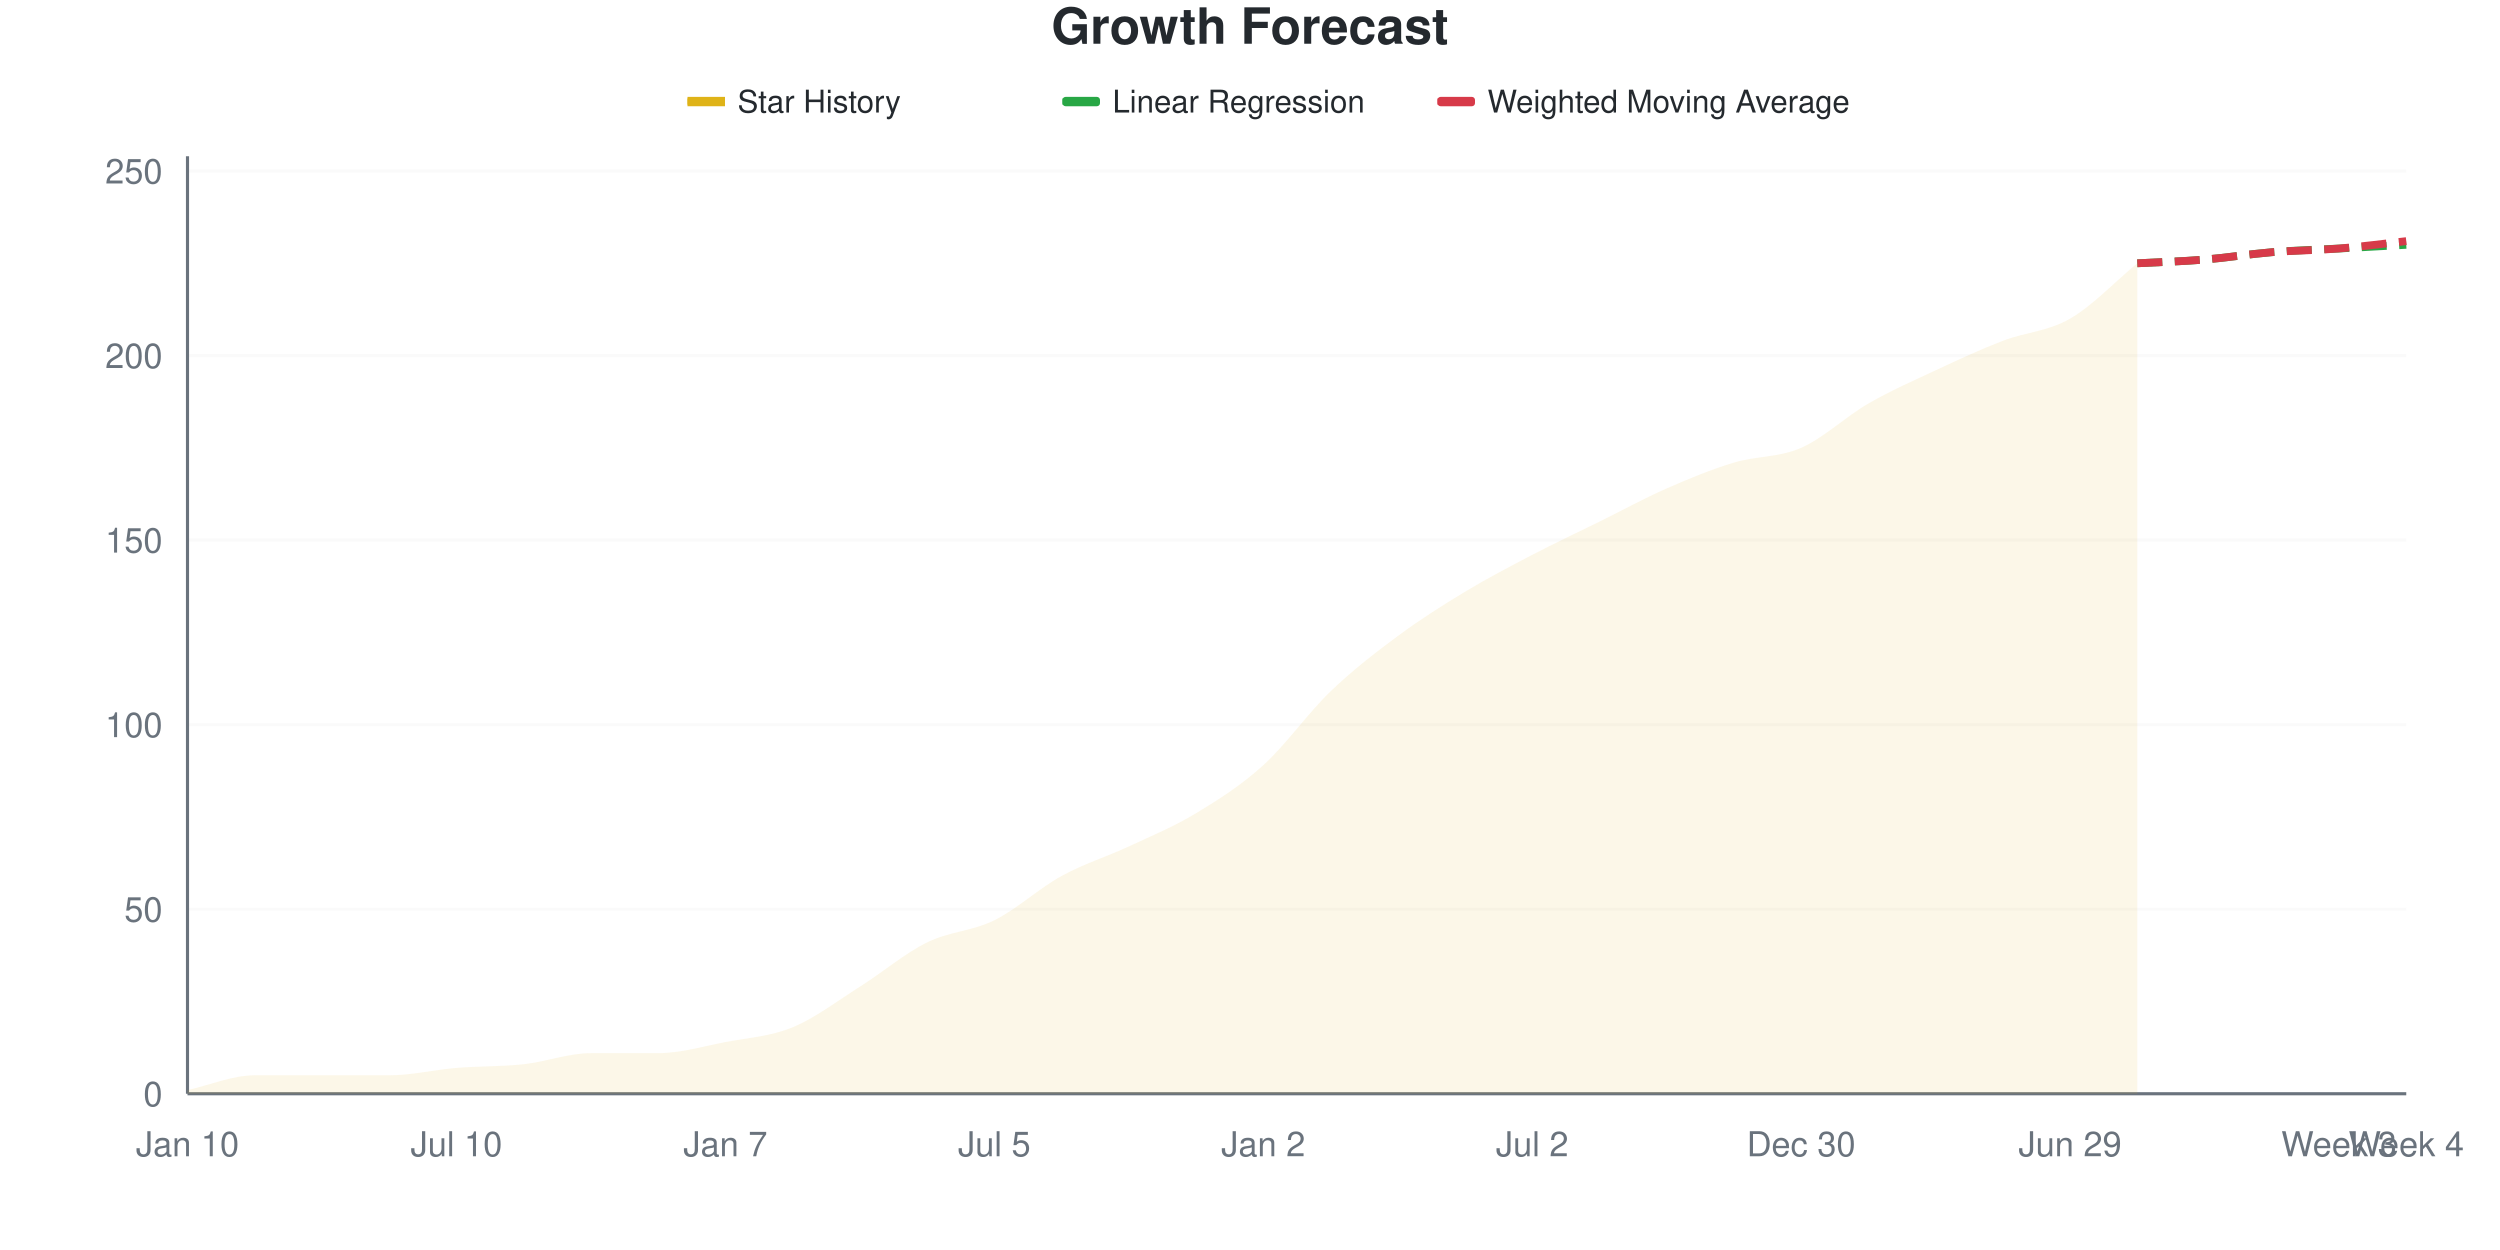
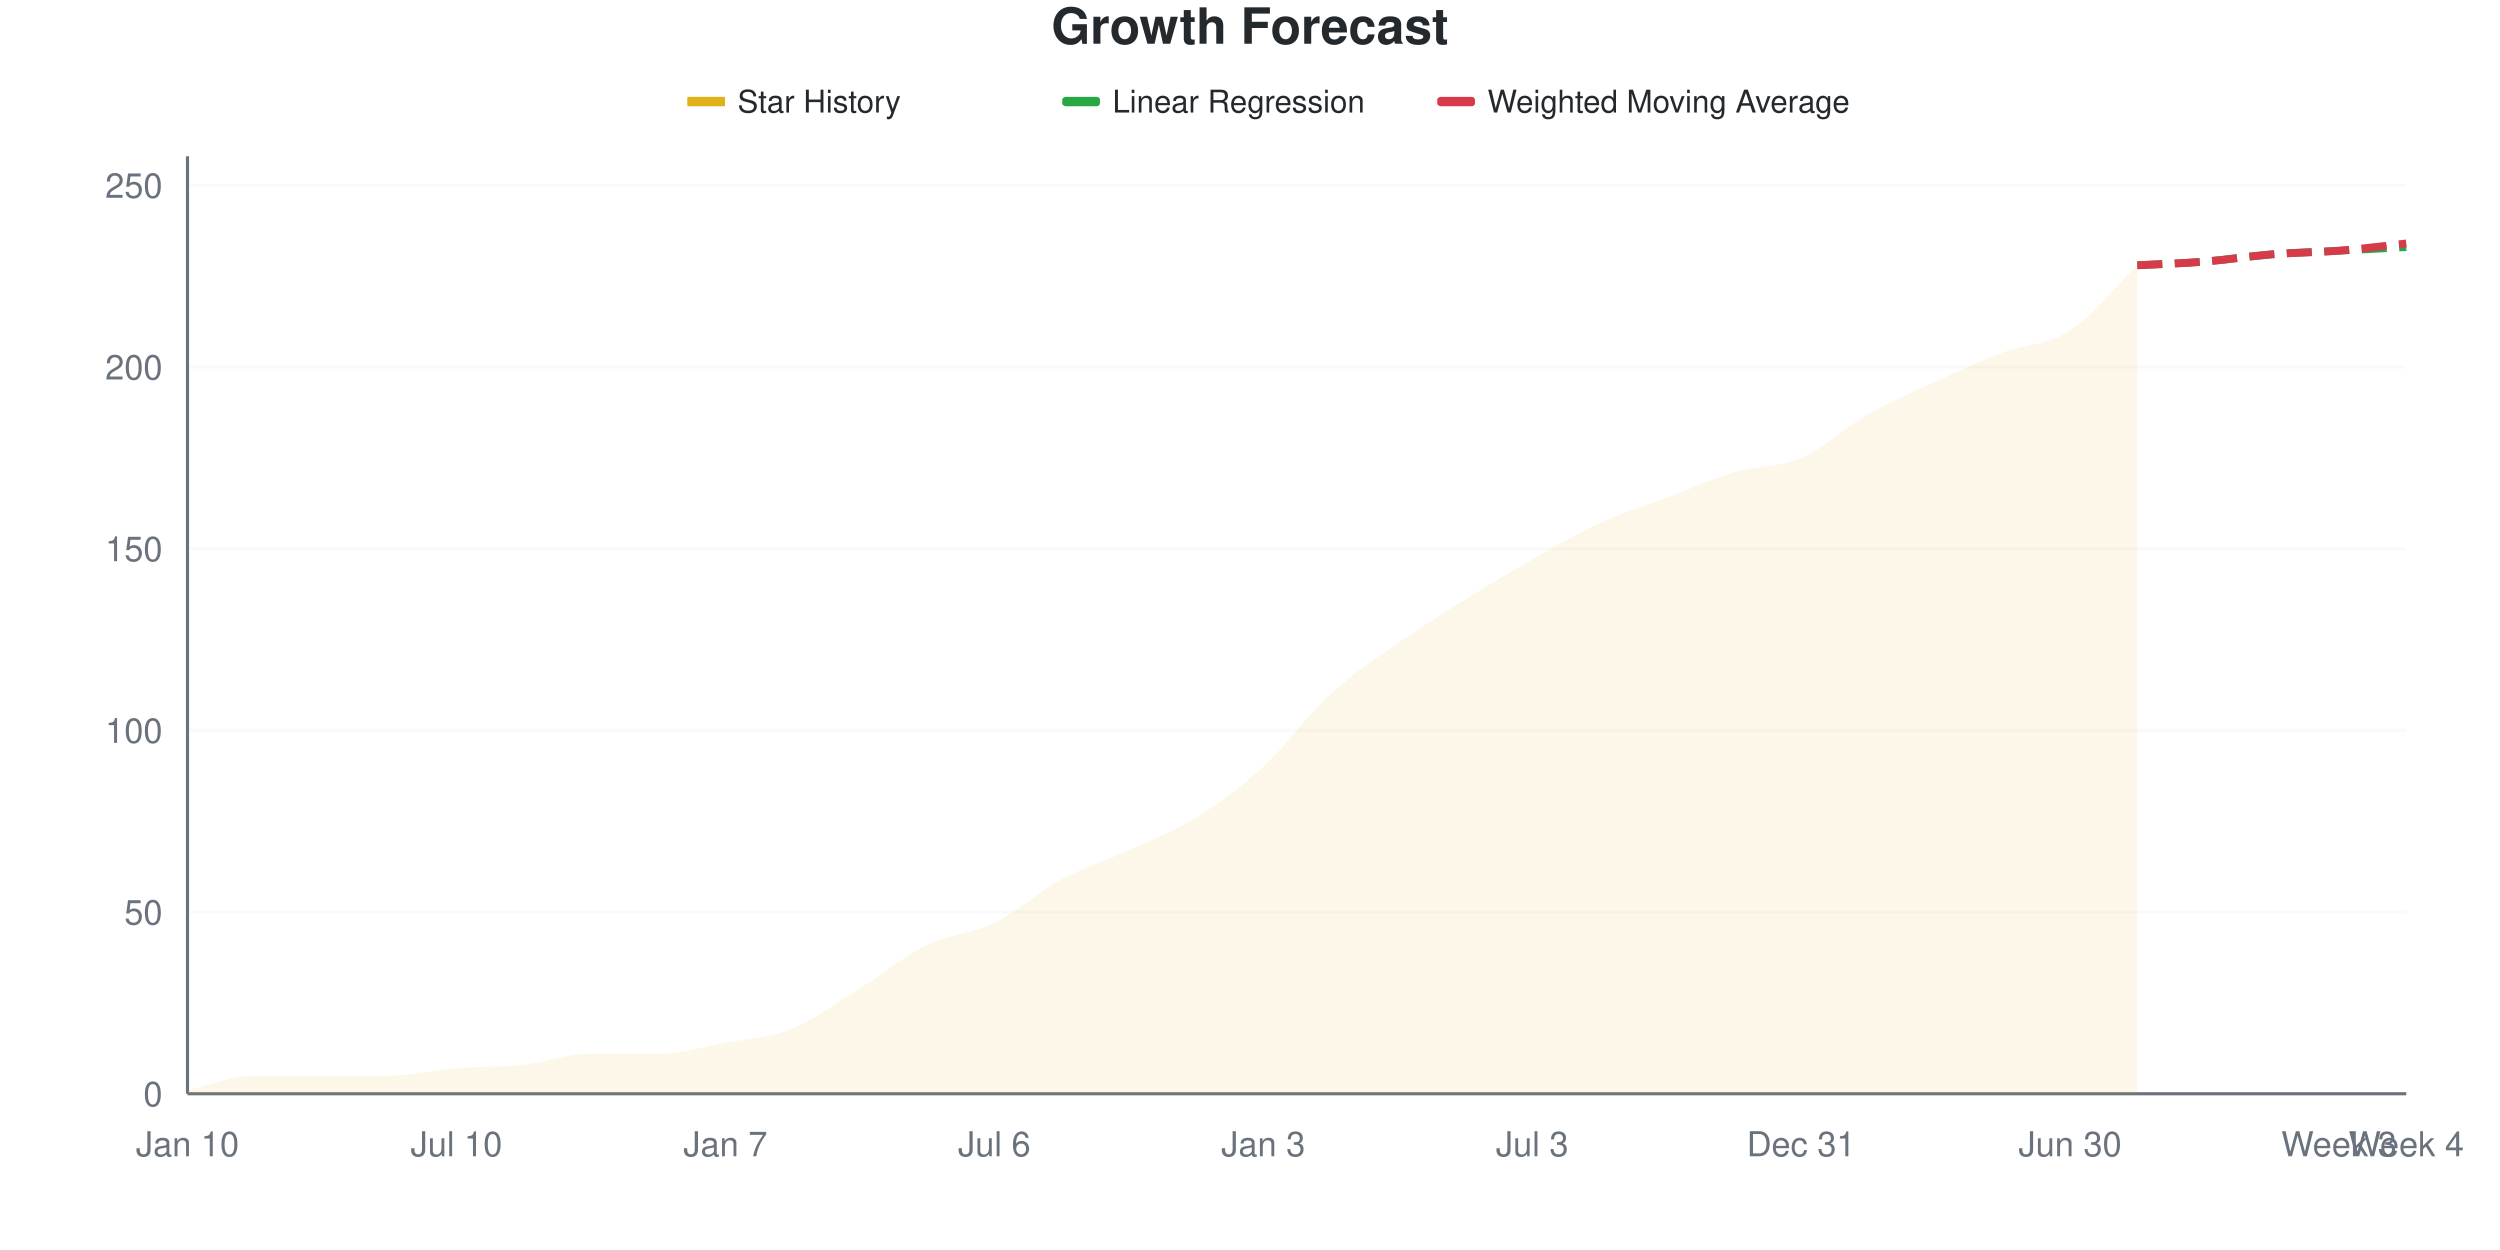
<svg xmlns="http://www.w3.org/2000/svg" viewBox="0 0 800 400" width="800" height="400">
  <style>
    @keyframes drawLine {
      to { stroke-dashoffset: 0; }
    }
    @keyframes fadeInPoint {
      from { opacity: 0; }
      to { opacity: 1; }
    }
    .data-line-0 {
      stroke-dasharray: 1046;
      stroke-dashoffset: 1046;
      animation: drawLine 2s ease-out forwards;
    }
    .data-point {
      opacity: 0;
      animation: fadeInPoint 0.5s ease-out forwards;
    }
    .chart-bg { fill: #fff; }
    .chart-text { fill: #24292e; }
    .chart-muted { fill: #6a737d; }
    .chart-grid { stroke: #eee; }
    .chart-axis { stroke: #6a737d; }
    @media (prefers-color-scheme: dark) {
      .chart-bg { fill: #0d1117; }
      .chart-text { fill: #e6edf3; }
      .chart-muted { fill: #8b949e; }
      .chart-grid { stroke: #21262d; }
      .chart-axis { stroke: #8b949e; }
    }
  </style>
  <rect width="800" height="400" class="chart-bg" />
  <text x="400" y="14" text-anchor="middle" class="chart-text" font-size="16" font-weight="bold" font-family="-apple-system, BlinkMacSystemFont, 'Segoe UI', Helvetica, Arial, sans-serif">Growth Forecast</text>
  <g class="legend">
    <rect x="220" y="31" width="12" height="3" fill="#dfb317" />
    <line x1="220" y1="32.5" x2="232" y2="32.5" stroke="#dfb317" stroke-width="2" />
    <text x="236" y="36" class="chart-text" font-size="10" font-family="-apple-system, BlinkMacSystemFont, 'Segoe UI', Helvetica, Arial, sans-serif">Star History</text>
    <rect x="340" y="31" width="12" height="3" fill="#28a745" rx="1" />
    <line x1="340" y1="32.5" x2="352" y2="32.5" stroke="#28a745" stroke-width="2" stroke-dasharray="4,2" />
    <text x="356" y="36" class="chart-text" font-size="10" font-family="-apple-system, BlinkMacSystemFont, 'Segoe UI', Helvetica, Arial, sans-serif">Linear Regression</text>
    <rect x="460" y="31" width="12" height="3" fill="#d73a49" rx="1" />
    <line x1="460" y1="32.5" x2="472" y2="32.5" stroke="#d73a49" stroke-width="2" stroke-dasharray="4,2" />
    <text x="476" y="36" class="chart-text" font-size="10" font-family="-apple-system, BlinkMacSystemFont, 'Segoe UI', Helvetica, Arial, sans-serif">Weighted Moving Average</text>
  </g>
  <g class="grid">
    <line x1="60" y1="350" x2="770" y2="350" class="chart-grid" stroke-opacity="0.3" />
    <text x="52" y="354" text-anchor="end" class="chart-muted" font-size="11" font-family="-apple-system, BlinkMacSystemFont, 'Segoe UI', Helvetica, Arial, sans-serif">0</text>
-     <line x1="60" y1="290.945" x2="770" y2="290.945" class="chart-grid" stroke-opacity="0.3" />
-     <text x="52" y="294.945" text-anchor="end" class="chart-muted" font-size="11" font-family="-apple-system, BlinkMacSystemFont, 'Segoe UI', Helvetica, Arial, sans-serif">50</text>
-     <line x1="60" y1="231.89" x2="770" y2="231.89" class="chart-grid" stroke-opacity="0.3" />
-     <text x="52" y="235.89" text-anchor="end" class="chart-muted" font-size="11" font-family="-apple-system, BlinkMacSystemFont, 'Segoe UI', Helvetica, Arial, sans-serif">100</text>
-     <line x1="60" y1="172.835" x2="770" y2="172.835" class="chart-grid" stroke-opacity="0.3" />
-     <text x="52" y="176.835" text-anchor="end" class="chart-muted" font-size="11" font-family="-apple-system, BlinkMacSystemFont, 'Segoe UI', Helvetica, Arial, sans-serif">150</text>
-     <line x1="60" y1="113.78" x2="770" y2="113.78" class="chart-grid" stroke-opacity="0.3" />
-     <text x="52" y="117.78" text-anchor="end" class="chart-muted" font-size="11" font-family="-apple-system, BlinkMacSystemFont, 'Segoe UI', Helvetica, Arial, sans-serif">200</text>
-     <line x1="60" y1="54.724" x2="770" y2="54.724" class="chart-grid" stroke-opacity="0.3" />
-     <text x="52" y="58.724" text-anchor="end" class="chart-muted" font-size="11" font-family="-apple-system, BlinkMacSystemFont, 'Segoe UI', Helvetica, Arial, sans-serif">250</text>
+     <line x1="60" y1="291.86" x2="770" y2="291.86" class="chart-grid" stroke-opacity="0.3" />
+     <text x="52" y="295.86" text-anchor="end" class="chart-muted" font-size="11" font-family="-apple-system, BlinkMacSystemFont, 'Segoe UI', Helvetica, Arial, sans-serif">50</text>
+     <line x1="60" y1="233.721" x2="770" y2="233.721" class="chart-grid" stroke-opacity="0.3" />
+     <text x="52" y="237.721" text-anchor="end" class="chart-muted" font-size="11" font-family="-apple-system, BlinkMacSystemFont, 'Segoe UI', Helvetica, Arial, sans-serif">100</text>
+     <line x1="60" y1="175.581" x2="770" y2="175.581" class="chart-grid" stroke-opacity="0.3" />
+     <text x="52" y="179.581" text-anchor="end" class="chart-muted" font-size="11" font-family="-apple-system, BlinkMacSystemFont, 'Segoe UI', Helvetica, Arial, sans-serif">150</text>
+     <line x1="60" y1="117.442" x2="770" y2="117.442" class="chart-grid" stroke-opacity="0.3" />
+     <text x="52" y="121.442" text-anchor="end" class="chart-muted" font-size="11" font-family="-apple-system, BlinkMacSystemFont, 'Segoe UI', Helvetica, Arial, sans-serif">200</text>
+     <line x1="60" y1="59.302" x2="770" y2="59.302" class="chart-grid" stroke-opacity="0.3" />
+     <text x="52" y="63.302" text-anchor="end" class="chart-muted" font-size="11" font-family="-apple-system, BlinkMacSystemFont, 'Segoe UI', Helvetica, Arial, sans-serif">250</text>
  </g>
  <g class="milestones">
    
  </g>
  <g class="x-axis">
    <text x="60" y="370" text-anchor="middle" class="chart-muted" font-size="11" font-family="-apple-system, BlinkMacSystemFont, 'Segoe UI', Helvetica, Arial, sans-serif">Jan 10</text>
    <text x="146.061" y="370" text-anchor="middle" class="chart-muted" font-size="11" font-family="-apple-system, BlinkMacSystemFont, 'Segoe UI', Helvetica, Arial, sans-serif">Jul 10</text>
    <text x="232.121" y="370" text-anchor="middle" class="chart-muted" font-size="11" font-family="-apple-system, BlinkMacSystemFont, 'Segoe UI', Helvetica, Arial, sans-serif">Jan 7</text>
-     <text x="318.182" y="370" text-anchor="middle" class="chart-muted" font-size="11" font-family="-apple-system, BlinkMacSystemFont, 'Segoe UI', Helvetica, Arial, sans-serif">Jul 5</text>
-     <text x="404.242" y="370" text-anchor="middle" class="chart-muted" font-size="11" font-family="-apple-system, BlinkMacSystemFont, 'Segoe UI', Helvetica, Arial, sans-serif">Jan 2</text>
-     <text x="490.303" y="370" text-anchor="middle" class="chart-muted" font-size="11" font-family="-apple-system, BlinkMacSystemFont, 'Segoe UI', Helvetica, Arial, sans-serif">Jul 2</text>
-     <text x="576.364" y="370" text-anchor="middle" class="chart-muted" font-size="11" font-family="-apple-system, BlinkMacSystemFont, 'Segoe UI', Helvetica, Arial, sans-serif">Dec 30</text>
-     <text x="662.424" y="370" text-anchor="middle" class="chart-muted" font-size="11" font-family="-apple-system, BlinkMacSystemFont, 'Segoe UI', Helvetica, Arial, sans-serif">Jun 29</text>
+     <text x="318.182" y="370" text-anchor="middle" class="chart-muted" font-size="11" font-family="-apple-system, BlinkMacSystemFont, 'Segoe UI', Helvetica, Arial, sans-serif">Jul 6</text>
+     <text x="404.242" y="370" text-anchor="middle" class="chart-muted" font-size="11" font-family="-apple-system, BlinkMacSystemFont, 'Segoe UI', Helvetica, Arial, sans-serif">Jan 3</text>
+     <text x="490.303" y="370" text-anchor="middle" class="chart-muted" font-size="11" font-family="-apple-system, BlinkMacSystemFont, 'Segoe UI', Helvetica, Arial, sans-serif">Jul 3</text>
+     <text x="576.364" y="370" text-anchor="middle" class="chart-muted" font-size="11" font-family="-apple-system, BlinkMacSystemFont, 'Segoe UI', Helvetica, Arial, sans-serif">Dec 31</text>
+     <text x="662.424" y="370" text-anchor="middle" class="chart-muted" font-size="11" font-family="-apple-system, BlinkMacSystemFont, 'Segoe UI', Helvetica, Arial, sans-serif">Jun 30</text>
    <text x="748.485" y="370" text-anchor="middle" class="chart-muted" font-size="11" font-family="-apple-system, BlinkMacSystemFont, 'Segoe UI', Helvetica, Arial, sans-serif">Week 3</text>
    <text x="770" y="370" text-anchor="middle" class="chart-muted" font-size="11" font-family="-apple-system, BlinkMacSystemFont, 'Segoe UI', Helvetica, Arial, sans-serif">Week 4</text>
  </g>
  <line x1="60" y1="50" x2="60" y2="350" class="chart-axis" stroke-width="1" />
  <line x1="60" y1="350" x2="770" y2="350" class="chart-axis" stroke-width="1" />
-   <path d="M60,350 L60,348.819 C67.172,347.244 74.343,344.094 81.515,344.094 C88.687,344.094 95.859,344.094 103.03,344.094 C110.202,344.094 117.374,344.094 124.545,344.094 C131.717,344.094 138.889,342.323 146.061,341.732 C153.232,341.142 160.404,341.339 167.576,340.551 C174.747,339.764 181.919,337.008 189.091,337.008 C196.263,337.008 203.434,337.008 210.606,337.008 C217.778,337.008 224.949,334.843 232.121,333.465 C239.293,332.087 246.465,331.693 253.636,328.74 C260.808,325.787 267.98,320.276 275.152,315.748 C282.323,311.22 289.495,305.118 296.667,301.575 C303.838,298.031 311.01,298.031 318.182,294.488 C325.354,290.945 332.525,284.252 339.697,280.315 C346.869,276.378 354.04,274.213 361.212,270.866 C368.384,267.52 375.556,264.567 382.727,260.236 C389.899,255.906 397.071,251.378 404.242,244.882 C411.414,238.386 418.586,228.15 425.758,221.26 C432.929,214.37 440.101,208.858 447.273,203.543 C454.444,198.228 461.616,193.701 468.788,189.37 C475.96,185.039 483.131,181.299 490.303,177.559 C497.475,173.819 504.646,170.472 511.818,166.929 C518.99,163.386 526.162,159.449 533.333,156.299 C540.505,153.15 547.677,150.197 554.848,148.031 C562.02,145.866 569.192,146.457 576.364,143.307 C583.535,140.157 590.707,133.268 597.879,129.134 C605.051,125 612.222,121.85 619.394,118.504 C626.566,115.157 633.737,111.811 640.909,109.055 C648.081,106.299 655.253,106.102 662.424,101.969 C669.596,97.835 676.768,90.157 683.939,84.252 L683.939,350 L60,350 Z" fill="#dfb317" fill-opacity="0.1" />
-   <path d="M60,350 L60,348.819 C67.172,347.244 74.343,344.094 81.515,344.094 C88.687,344.094 95.859,344.094 103.03,344.094 C110.202,344.094 117.374,344.094 124.545,344.094 C131.717,344.094 138.889,342.323 146.061,341.732 C153.232,341.142 160.404,341.339 167.576,340.551 C174.747,339.764 181.919,337.008 189.091,337.008 C196.263,337.008 203.434,337.008 210.606,337.008 C217.778,337.008 224.949,334.843 232.121,333.465 C239.293,332.087 246.465,331.693 253.636,328.74 C260.808,325.787 267.98,320.276 275.152,315.748 C282.323,311.22 289.495,305.118 296.667,301.575 C303.838,298.031 311.01,298.031 318.182,294.488 C325.354,290.945 332.525,284.252 339.697,280.315 C346.869,276.378 354.04,274.213 361.212,270.866 C368.384,267.52 375.556,264.567 382.727,260.236 C389.899,255.906 397.071,251.378 404.242,244.882 C411.414,238.386 418.586,228.15 425.758,221.26 C432.929,214.37 440.101,208.858 447.273,203.543 C454.444,198.228 461.616,193.701 468.788,189.37 C475.96,185.039 483.131,181.299 490.303,177.559 C497.475,173.819 504.646,170.472 511.818,166.929 C518.99,163.386 526.162,159.449 533.333,156.299 C540.505,153.15 547.677,150.197 554.848,148.031 C562.02,145.866 569.192,146.457 576.364,143.307 C583.535,140.157 590.707,133.268 597.879,129.134 C605.051,125 612.222,121.85 619.394,118.504 C626.566,115.157 633.737,111.811 640.909,109.055 C648.081,106.299 655.253,106.102 662.424,101.969 C669.596,97.835 676.768,90.157 683.939,84.252" fill="none" stroke="#dfb317" stroke-width="2.5" class="data-line-0" />
-   <path d="M683.939,84.252 C691.111,83.858 698.283,83.661 705.455,83.071 C712.626,82.48 719.798,81.299 726.97,80.709 C734.141,80.118 741.313,79.921 748.485,79.528 C755.657,79.134 762.828,78.74 770,78.346" fill="none" stroke="#28a745" stroke-width="2.5" stroke-dasharray="8,4" />
-   <path d="M683.939,84.252 C691.111,83.858 698.283,83.661 705.455,83.071 C712.626,82.48 719.798,81.299 726.97,80.709 C734.141,80.118 741.313,80.118 748.485,79.528 C755.657,78.937 762.828,77.953 770,77.165" fill="none" stroke="#d73a49" stroke-width="2.5" stroke-dasharray="8,4" />
+   <path d="M60,350 L60,348.837 C67.172,347.287 74.343,344.186 81.515,344.186 C88.687,344.186 95.859,344.186 103.03,344.186 C110.202,344.186 117.374,344.186 124.545,344.186 C131.717,344.186 138.889,342.442 146.061,341.86 C153.232,341.279 160.404,341.473 167.576,340.698 C174.747,339.922 181.919,337.209 189.091,337.209 C196.263,337.209 203.434,337.209 210.606,337.209 C217.778,337.209 224.949,335.078 232.121,333.721 C239.293,332.364 246.465,331.977 253.636,329.07 C260.808,326.163 267.98,320.736 275.152,316.279 C282.323,311.822 289.495,305.814 296.667,302.326 C303.838,298.837 311.01,298.837 318.182,295.349 C325.354,291.86 332.525,285.271 339.697,281.395 C346.869,277.519 354.04,275.388 361.212,272.093 C368.384,268.798 375.556,266.085 382.727,261.628 C389.899,257.171 397.071,251.938 404.242,245.349 C411.414,238.76 418.586,228.682 425.758,222.093 C432.929,215.504 440.101,210.853 447.273,205.814 C454.444,200.775 461.616,196.318 468.788,191.86 C475.96,187.403 483.131,183.14 490.303,179.07 C497.475,175 504.646,170.736 511.818,167.442 C518.99,164.147 526.162,162.016 533.333,159.302 C540.505,156.589 547.677,153.295 554.848,151.163 C562.02,149.031 569.192,149.612 576.364,146.512 C583.535,143.411 590.707,136.628 597.879,132.558 C605.051,128.488 612.222,125.388 619.394,122.093 C626.566,118.798 633.737,115.504 640.909,112.791 C648.081,110.078 655.253,110.465 662.424,105.814 C669.596,101.163 676.768,91.86 683.939,84.884 L683.939,350 L60,350 Z" fill="#dfb317" fill-opacity="0.1" />
+   <path d="M60,350 L60,348.837 C67.172,347.287 74.343,344.186 81.515,344.186 C88.687,344.186 95.859,344.186 103.03,344.186 C110.202,344.186 117.374,344.186 124.545,344.186 C131.717,344.186 138.889,342.442 146.061,341.86 C153.232,341.279 160.404,341.473 167.576,340.698 C174.747,339.922 181.919,337.209 189.091,337.209 C196.263,337.209 203.434,337.209 210.606,337.209 C217.778,337.209 224.949,335.078 232.121,333.721 C239.293,332.364 246.465,331.977 253.636,329.07 C260.808,326.163 267.98,320.736 275.152,316.279 C282.323,311.822 289.495,305.814 296.667,302.326 C303.838,298.837 311.01,298.837 318.182,295.349 C325.354,291.86 332.525,285.271 339.697,281.395 C346.869,277.519 354.04,275.388 361.212,272.093 C368.384,268.798 375.556,266.085 382.727,261.628 C389.899,257.171 397.071,251.938 404.242,245.349 C411.414,238.76 418.586,228.682 425.758,222.093 C432.929,215.504 440.101,210.853 447.273,205.814 C454.444,200.775 461.616,196.318 468.788,191.86 C475.96,187.403 483.131,183.14 490.303,179.07 C497.475,175 504.646,170.736 511.818,167.442 C518.99,164.147 526.162,162.016 533.333,159.302 C540.505,156.589 547.677,153.295 554.848,151.163 C562.02,149.031 569.192,149.612 576.364,146.512 C583.535,143.411 590.707,136.628 597.879,132.558 C605.051,128.488 612.222,125.388 619.394,122.093 C626.566,118.798 633.737,115.504 640.909,112.791 C648.081,110.078 655.253,110.465 662.424,105.814 C669.596,101.163 676.768,91.86 683.939,84.884" fill="none" stroke="#dfb317" stroke-width="2.5" class="data-line-0" />
+   <path d="M683.939,84.884 C691.111,84.496 698.283,84.302 705.455,83.721 C712.626,83.14 719.798,81.977 726.97,81.395 C734.141,80.814 741.313,80.62 748.485,80.233 C755.657,79.845 762.828,79.457 770,79.07" fill="none" stroke="#28a745" stroke-width="2.5" stroke-dasharray="8,4" />
+   <path d="M683.939,84.884 C691.111,84.496 698.283,84.302 705.455,83.721 C712.626,83.14 719.798,81.977 726.97,81.395 C734.141,80.814 741.313,80.814 748.485,80.233 C755.657,79.651 762.828,78.682 770,77.907" fill="none" stroke="#d73a49" stroke-width="2.5" stroke-dasharray="8,4" />
  <g class="points">
-     <circle cx="60" cy="348.819" r="4" fill="#dfb317" class="data-point" style="animation-delay: 1.50s" />
-     <circle cx="81.515" cy="344.094" r="4" fill="#dfb317" class="data-point" style="animation-delay: 1.55s" />
-     <circle cx="103.03" cy="344.094" r="4" fill="#dfb317" class="data-point" style="animation-delay: 1.60s" />
-     <circle cx="124.545" cy="344.094" r="4" fill="#dfb317" class="data-point" style="animation-delay: 1.65s" />
-     <circle cx="146.061" cy="341.732" r="4" fill="#dfb317" class="data-point" style="animation-delay: 1.70s" />
-     <circle cx="167.576" cy="340.551" r="4" fill="#dfb317" class="data-point" style="animation-delay: 1.75s" />
-     <circle cx="189.091" cy="337.008" r="4" fill="#dfb317" class="data-point" style="animation-delay: 1.80s" />
-     <circle cx="210.606" cy="337.008" r="4" fill="#dfb317" class="data-point" style="animation-delay: 1.85s" />
-     <circle cx="232.121" cy="333.465" r="4" fill="#dfb317" class="data-point" style="animation-delay: 1.90s" />
-     <circle cx="253.636" cy="328.74" r="4" fill="#dfb317" class="data-point" style="animation-delay: 1.95s" />
-     <circle cx="275.152" cy="315.748" r="4" fill="#dfb317" class="data-point" style="animation-delay: 2.00s" />
-     <circle cx="296.667" cy="301.575" r="4" fill="#dfb317" class="data-point" style="animation-delay: 2.05s" />
-     <circle cx="318.182" cy="294.488" r="4" fill="#dfb317" class="data-point" style="animation-delay: 2.10s" />
-     <circle cx="339.697" cy="280.315" r="4" fill="#dfb317" class="data-point" style="animation-delay: 2.15s" />
-     <circle cx="361.212" cy="270.866" r="4" fill="#dfb317" class="data-point" style="animation-delay: 2.20s" />
-     <circle cx="382.727" cy="260.236" r="4" fill="#dfb317" class="data-point" style="animation-delay: 2.25s" />
-     <circle cx="404.242" cy="244.882" r="4" fill="#dfb317" class="data-point" style="animation-delay: 2.30s" />
-     <circle cx="425.758" cy="221.26" r="4" fill="#dfb317" class="data-point" style="animation-delay: 2.35s" />
-     <circle cx="447.273" cy="203.543" r="4" fill="#dfb317" class="data-point" style="animation-delay: 2.40s" />
-     <circle cx="468.788" cy="189.37" r="4" fill="#dfb317" class="data-point" style="animation-delay: 2.45s" />
-     <circle cx="490.303" cy="177.559" r="4" fill="#dfb317" class="data-point" style="animation-delay: 2.50s" />
-     <circle cx="511.818" cy="166.929" r="4" fill="#dfb317" class="data-point" style="animation-delay: 2.55s" />
-     <circle cx="533.333" cy="156.299" r="4" fill="#dfb317" class="data-point" style="animation-delay: 2.60s" />
-     <circle cx="554.848" cy="148.031" r="4" fill="#dfb317" class="data-point" style="animation-delay: 2.65s" />
-     <circle cx="576.364" cy="143.307" r="4" fill="#dfb317" class="data-point" style="animation-delay: 2.70s" />
-     <circle cx="597.879" cy="129.134" r="4" fill="#dfb317" class="data-point" style="animation-delay: 2.75s" />
-     <circle cx="619.394" cy="118.504" r="4" fill="#dfb317" class="data-point" style="animation-delay: 2.80s" />
-     <circle cx="640.909" cy="109.055" r="4" fill="#dfb317" class="data-point" style="animation-delay: 2.85s" />
-     <circle cx="662.424" cy="101.969" r="4" fill="#dfb317" class="data-point" style="animation-delay: 2.90s" />
-     <circle cx="683.939" cy="84.252" r="4" fill="#dfb317" class="data-point" style="animation-delay: 2.95s" />
+     <circle cx="60" cy="348.837" r="4" fill="#dfb317" class="data-point" style="animation-delay: 1.50s" />
+     <circle cx="81.515" cy="344.186" r="4" fill="#dfb317" class="data-point" style="animation-delay: 1.55s" />
+     <circle cx="103.03" cy="344.186" r="4" fill="#dfb317" class="data-point" style="animation-delay: 1.60s" />
+     <circle cx="124.545" cy="344.186" r="4" fill="#dfb317" class="data-point" style="animation-delay: 1.65s" />
+     <circle cx="146.061" cy="341.86" r="4" fill="#dfb317" class="data-point" style="animation-delay: 1.70s" />
+     <circle cx="167.576" cy="340.698" r="4" fill="#dfb317" class="data-point" style="animation-delay: 1.75s" />
+     <circle cx="189.091" cy="337.209" r="4" fill="#dfb317" class="data-point" style="animation-delay: 1.80s" />
+     <circle cx="210.606" cy="337.209" r="4" fill="#dfb317" class="data-point" style="animation-delay: 1.85s" />
+     <circle cx="232.121" cy="333.721" r="4" fill="#dfb317" class="data-point" style="animation-delay: 1.90s" />
+     <circle cx="253.636" cy="329.07" r="4" fill="#dfb317" class="data-point" style="animation-delay: 1.95s" />
+     <circle cx="275.152" cy="316.279" r="4" fill="#dfb317" class="data-point" style="animation-delay: 2.00s" />
+     <circle cx="296.667" cy="302.326" r="4" fill="#dfb317" class="data-point" style="animation-delay: 2.05s" />
+     <circle cx="318.182" cy="295.349" r="4" fill="#dfb317" class="data-point" style="animation-delay: 2.10s" />
+     <circle cx="339.697" cy="281.395" r="4" fill="#dfb317" class="data-point" style="animation-delay: 2.15s" />
+     <circle cx="361.212" cy="272.093" r="4" fill="#dfb317" class="data-point" style="animation-delay: 2.20s" />
+     <circle cx="382.727" cy="261.628" r="4" fill="#dfb317" class="data-point" style="animation-delay: 2.25s" />
+     <circle cx="404.242" cy="245.349" r="4" fill="#dfb317" class="data-point" style="animation-delay: 2.30s" />
+     <circle cx="425.758" cy="222.093" r="4" fill="#dfb317" class="data-point" style="animation-delay: 2.35s" />
+     <circle cx="447.273" cy="205.814" r="4" fill="#dfb317" class="data-point" style="animation-delay: 2.40s" />
+     <circle cx="468.788" cy="191.86" r="4" fill="#dfb317" class="data-point" style="animation-delay: 2.45s" />
+     <circle cx="490.303" cy="179.07" r="4" fill="#dfb317" class="data-point" style="animation-delay: 2.50s" />
+     <circle cx="511.818" cy="167.442" r="4" fill="#dfb317" class="data-point" style="animation-delay: 2.55s" />
+     <circle cx="533.333" cy="159.302" r="4" fill="#dfb317" class="data-point" style="animation-delay: 2.60s" />
+     <circle cx="554.848" cy="151.163" r="4" fill="#dfb317" class="data-point" style="animation-delay: 2.65s" />
+     <circle cx="576.364" cy="146.512" r="4" fill="#dfb317" class="data-point" style="animation-delay: 2.70s" />
+     <circle cx="597.879" cy="132.558" r="4" fill="#dfb317" class="data-point" style="animation-delay: 2.75s" />
+     <circle cx="619.394" cy="122.093" r="4" fill="#dfb317" class="data-point" style="animation-delay: 2.80s" />
+     <circle cx="640.909" cy="112.791" r="4" fill="#dfb317" class="data-point" style="animation-delay: 2.85s" />
+     <circle cx="662.424" cy="105.814" r="4" fill="#dfb317" class="data-point" style="animation-delay: 2.90s" />
+     <circle cx="683.939" cy="84.884" r="4" fill="#dfb317" class="data-point" style="animation-delay: 2.95s" />
  </g>
</svg>
